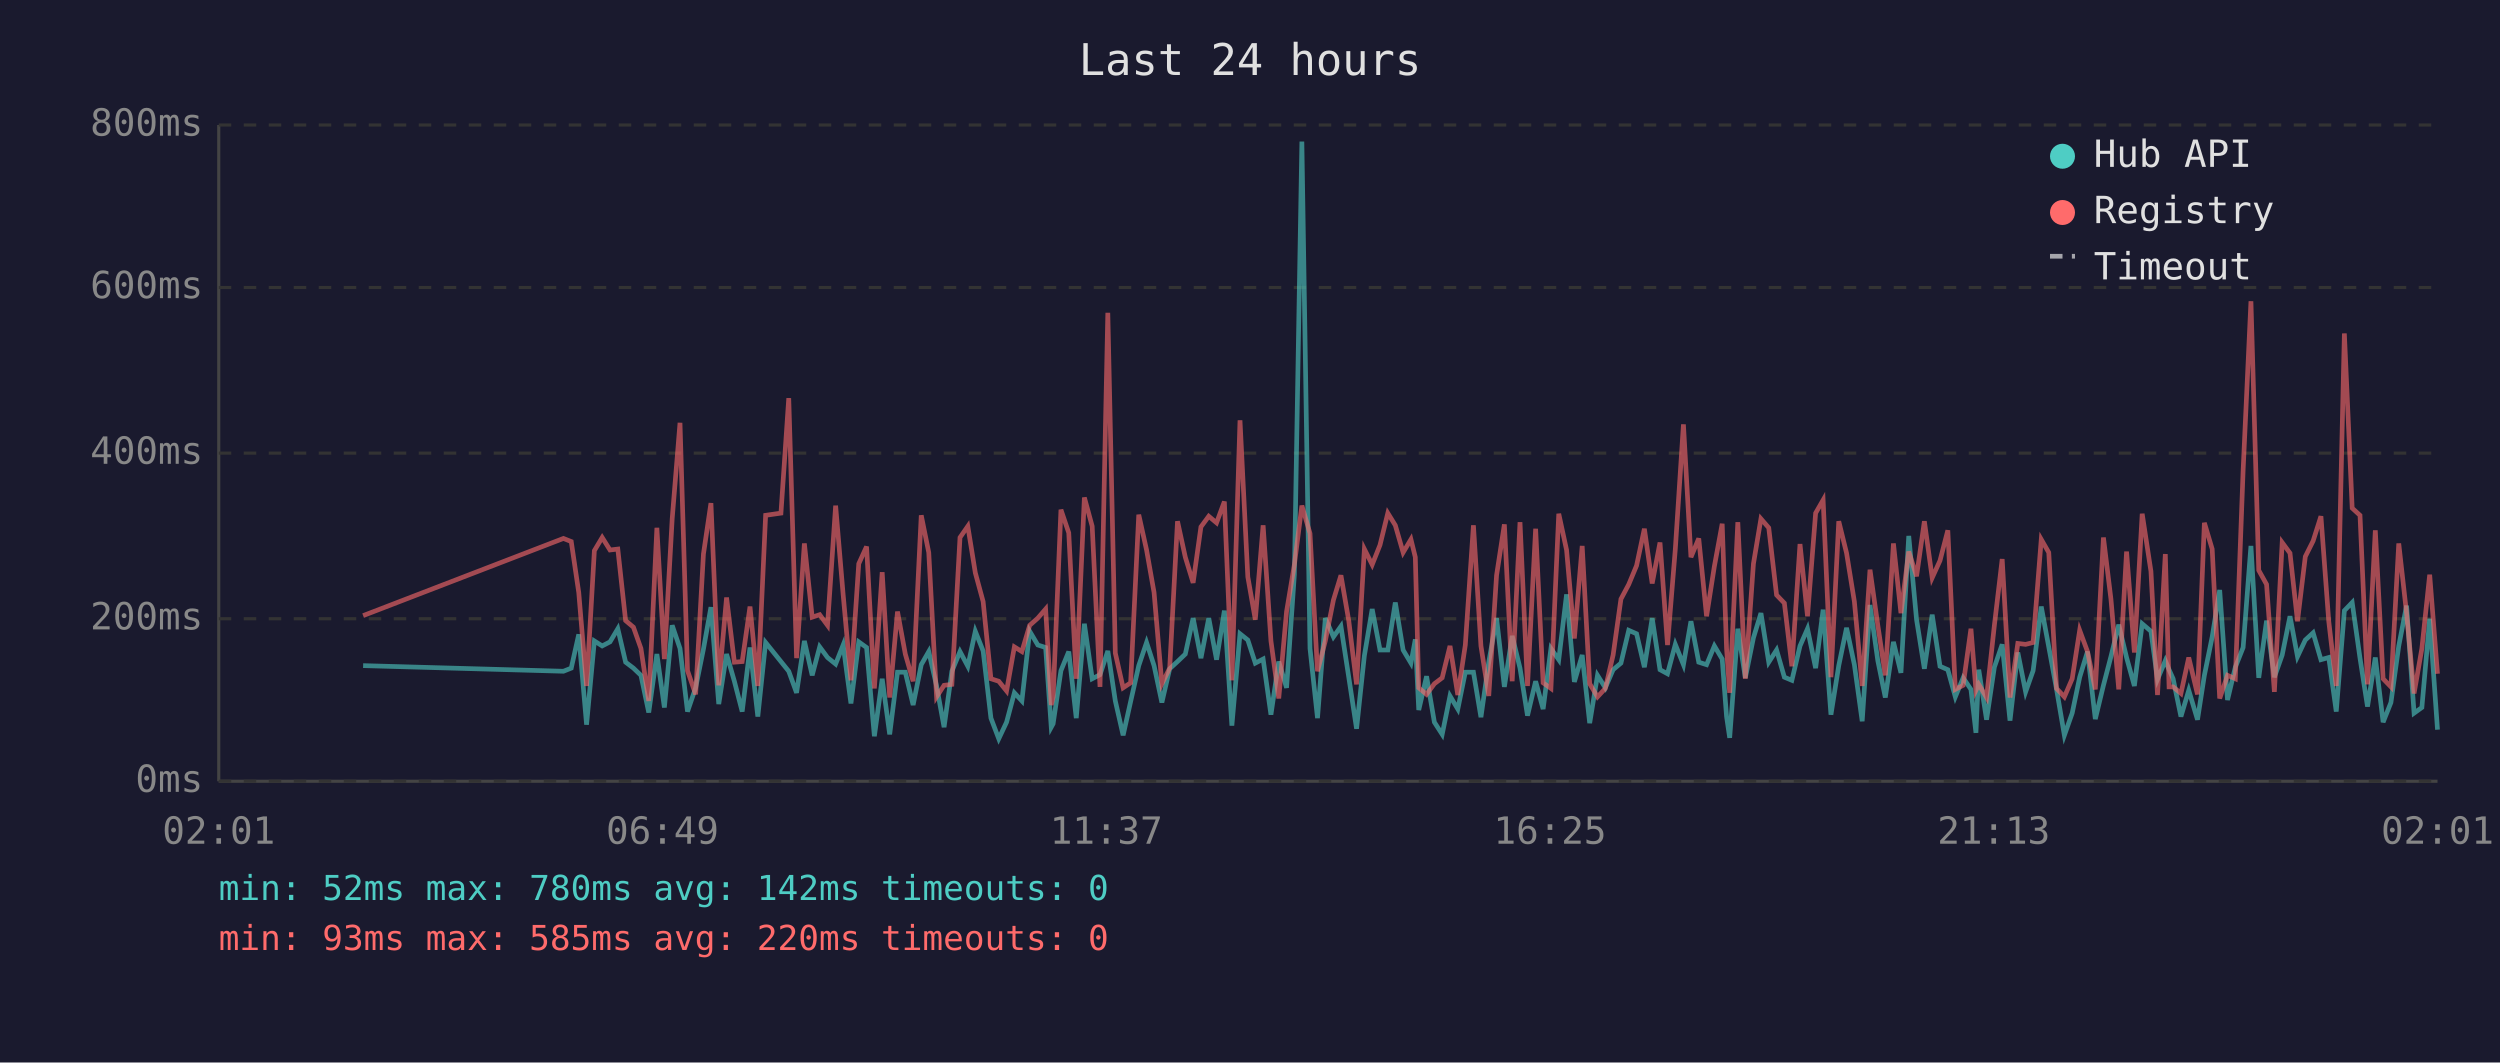
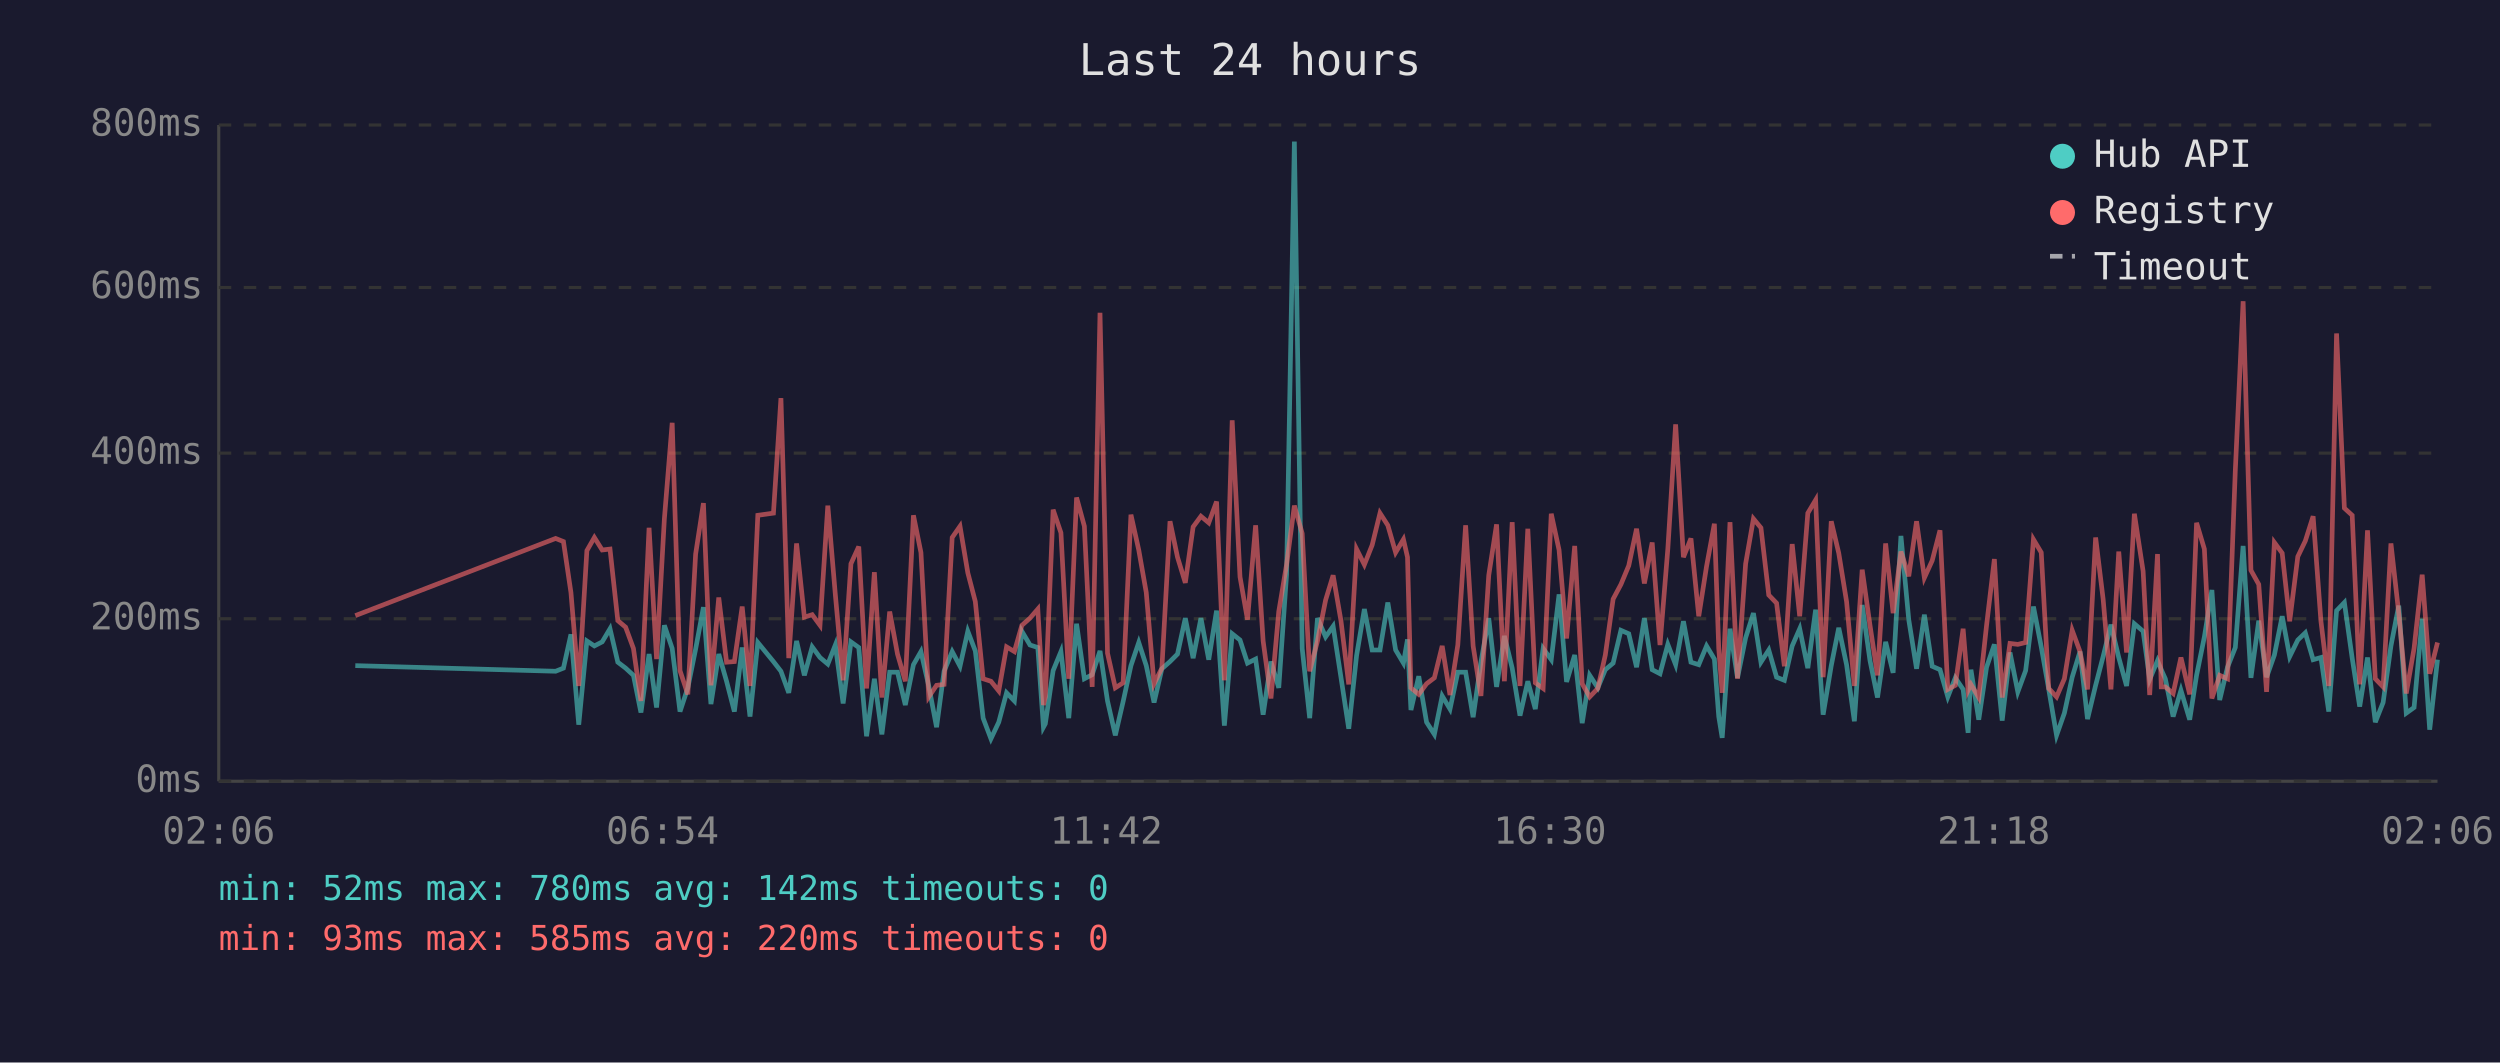
<svg xmlns="http://www.w3.org/2000/svg" viewBox="0 0 800 340" font-family="monospace" font-size="12">
  <rect width="800" height="340" fill="#1a1a2e" />
  <text x="400" y="24" fill="#e0e0e0" font-size="14" text-anchor="middle">Last 24 hours</text>
  <line x1="70" y1="40" x2="70" y2="250" stroke="#444" stroke-width="1" />
  <line x1="70" y1="250" x2="780" y2="250" stroke="#444" stroke-width="1" />
  <line x1="70" y1="250" x2="780" y2="250" stroke="#333" stroke-width="1" stroke-dasharray="4" />
  <text x="65" y="250" fill="#888" text-anchor="end" dominant-baseline="middle">0ms</text>
  <line x1="70" y1="198" x2="780" y2="198" stroke="#333" stroke-width="1" stroke-dasharray="4" />
  <text x="65" y="198" fill="#888" text-anchor="end" dominant-baseline="middle">200ms</text>
  <line x1="70" y1="145" x2="780" y2="145" stroke="#333" stroke-width="1" stroke-dasharray="4" />
  <text x="65" y="145" fill="#888" text-anchor="end" dominant-baseline="middle">400ms</text>
  <line x1="70" y1="92" x2="780" y2="92" stroke="#333" stroke-width="1" stroke-dasharray="4" />
  <text x="65" y="92" fill="#888" text-anchor="end" dominant-baseline="middle">600ms</text>
  <line x1="70" y1="40" x2="780" y2="40" stroke="#333" stroke-width="1" stroke-dasharray="4" />
  <text x="65" y="40" fill="#888" text-anchor="end" dominant-baseline="middle">800ms</text>
-   <text x="70" y="270" fill="#888" text-anchor="middle">02:01</text>
-   <text x="212" y="270" fill="#888" text-anchor="middle">06:49</text>
-   <text x="354" y="270" fill="#888" text-anchor="middle">11:37</text>
-   <text x="496" y="270" fill="#888" text-anchor="middle">16:25</text>
-   <text x="638" y="270" fill="#888" text-anchor="middle">21:13</text>
-   <text x="780" y="270" fill="#888" text-anchor="middle">02:01</text>
-   <polyline points="116.2,213.0 180.3,214.8 182.8,213.8 185.2,203.0 187.7,231.9 190.2,205.1 192.7,206.7 195.2,205.4 197.7,201.2 200.2,211.9 202.7,213.8 205.1,216.1 207.6,228.0 210.2,209.3 212.6,226.4 215.1,200.1 217.6,207.5 220.0,227.7 222.6,220.1 225.1,207.7 227.5,194.3 230.0,225.3 232.5,209.3 235.0,218.0 237.5,227.7 240.0,207.2 242.5,229.3 245.0,205.6 249.9,211.7 252.4,214.8 254.9,221.7 257.4,205.1 259.9,216.1 262.3,207.0 264.8,210.4 267.4,212.5 269.8,206.4 272.3,225.1 274.8,205.4 277.3,207.2 279.8,235.6 282.3,217.2 284.7,235.0 287.2,215.1 289.7,215.1 292.2,225.6 294.8,212.7 297.2,208.5 299.7,219.5 302.1,232.7 304.6,214.8 307.2,208.5 309.7,213.2 312.1,202.0 314.6,208.3 317.1,229.8 319.6,236.4 322.1,231.1 324.6,221.7 327.0,224.3 329.5,202.0 332.1,206.4 334.6,207.2 336.4,232.7 337.0,231.6 339.5,214.6 342.0,208.5 344.4,229.8 347.0,199.6 349.5,217.2 352.0,215.9 354.5,208.3 356.9,224.3 359.4,235.3 361.8,224.5 364.4,213.0 366.9,205.6 369.3,213.0 371.8,224.8 374.3,214.0 376.8,211.7 379.3,209.3 381.8,197.8 384.3,210.6 386.8,197.8 389.3,211.1 391.8,195.4 394.2,232.2 396.8,202.8 399.3,204.8 401.7,212.2 404.2,210.9 406.7,228.7 409.2,211.7 411.7,220.1 414.2,183.9 416.6,45.3 419.2,207.5 421.6,229.8 424.1,197.8 426.7,203.8 429.1,200.4 431.6,216.7 434.1,233.2 436.6,209.8 439.1,194.9 441.6,208.0 444.1,208.0 446.5,192.8 449.0,208.0 451.5,212.2 452.9,204.6 454.0,227.2 456.5,216.4 459.0,231.1 461.5,235.0 464.0,222.7 466.5,226.9 468.9,215.1 471.5,215.1 473.9,229.5 476.4,211.9 478.9,197.8 481.4,219.8 483.9,203.5 486.4,213.8 488.8,229.0 491.4,218.0 493.8,226.9 496.3,207.5 498.8,211.1 501.3,190.2 503.8,218.2 506.3,209.6 508.7,231.4 511.2,216.1 513.7,220.1 516.2,214.3 518.7,212.2 521.2,201.7 523.7,202.8 526.2,213.5 528.7,197.8 531.2,214.3 533.6,215.6 536.1,206.2 538.7,212.7 541.1,198.8 543.6,211.9 546.1,212.7 548.6,206.7 551.1,210.9 552.5,229.3 553.5,236.1 556.1,201.2 558.5,216.9 561.1,204.1 563.5,196.2 566.0,211.9 568.5,208.0 571.0,216.7 573.4,217.7 576.0,206.7 578.4,201.2 581.0,213.8 583.4,195.1 585.9,228.7 588.4,213.0 590.9,200.9 593.4,212.7 595.9,230.8 598.4,193.6 600.9,211.4 603.3,223.2 605.9,205.4 608.3,215.3 610.8,171.5 613.3,198.3 615.8,214.0 618.3,196.7 620.8,213.2 623.3,214.3 625.7,223.0 628.2,216.9 630.7,220.6 632.3,234.5 633.2,214.3 635.7,230.3 638.2,213.5 640.7,206.2 643.2,230.6 645.7,208.8 648.2,221.4 650.6,214.6 653.2,194.1 655.6,207.0 658.1,220.6 660.6,235.3 663.1,228.2 665.5,216.7 668.0,208.5 670.5,230.1 673.1,219.3 675.5,210.1 678.0,199.9 680.5,210.4 683.0,219.5 685.5,199.6 688.3,202.0 690.4,217.4 692.9,211.4 694.1,214.3 695.4,217.2 697.9,229.3 700.4,220.9 703.2,230.3 705.4,216.1 707.9,203.8 710.3,188.8 712.8,224.0 715.3,213.5 717.8,207.2 720.3,174.7 722.8,216.9 725.3,198.6 727.8,216.7 730.3,209.6 732.8,197.2 735.2,210.1 737.7,204.8 740.2,202.5 742.7,211.1 745.2,210.4 747.6,227.7 750.2,195.4 752.7,192.8 755.2,210.6 757.6,226.1 760.1,210.4 762.6,231.1 765.1,224.8 767.6,206.7 770.1,193.8 772.5,228.2 775.0,226.4 777.5,198.0 780.0,233.5" fill="none" stroke="#4ecdc4" stroke-width="1.5" opacity="0.6" />
-   <polyline points="116.2,197.0 180.3,172.3 182.8,173.3 185.2,189.6 187.7,219.5 190.2,176.2 192.7,172.0 195.2,176.0 197.7,175.7 200.2,198.6 202.7,200.7 205.1,207.5 207.6,224.3 210.2,168.9 212.6,210.9 215.1,166.0 217.6,135.3 220.0,214.6 222.6,222.2 225.1,177.3 227.5,161.0 230.0,219.3 232.5,191.2 235.0,211.9 237.5,211.7 240.0,194.1 242.5,219.5 245.0,164.9 249.9,164.2 252.4,127.4 254.9,210.6 257.4,173.9 259.9,197.5 262.3,196.7 264.8,200.1 267.4,161.8 269.8,190.2 272.3,217.7 274.8,180.4 277.3,174.9 279.8,220.3 282.3,183.1 284.7,223.2 287.2,195.7 289.7,209.3 292.2,218.0 294.8,164.9 297.2,176.8 299.7,223.0 302.1,219.3 304.6,219.0 307.2,172.0 309.7,168.4 312.1,183.3 314.6,192.5 317.1,217.2 319.6,218.0 322.1,221.1 324.6,207.0 327.0,208.5 329.5,200.1 332.1,197.8 334.6,194.9 336.4,225.6 337.0,223.0 339.5,163.1 342.0,170.5 344.4,217.2 347.0,159.2 349.5,168.4 352.0,219.8 354.5,100.1 356.9,209.0 359.4,220.1 361.8,218.5 364.4,164.7 366.9,176.0 369.3,189.6 371.8,218.8 374.3,213.8 376.8,166.8 379.3,178.3 381.8,186.5 384.3,168.6 386.8,165.2 389.3,167.3 391.8,160.5 394.2,217.7 396.8,134.5 399.3,184.6 401.7,198.3 404.2,168.1 406.7,205.1 409.2,223.5 411.7,195.7 414.2,180.7 416.6,161.8 419.2,170.7 421.6,214.8 424.1,205.1 426.7,192.0 429.1,184.1 431.6,198.6 434.1,219.0 436.6,175.7 439.1,180.7 441.6,174.4 444.1,164.2 446.5,168.1 449.0,176.8 451.5,172.6 452.9,178.3 454.0,220.1 456.5,222.2 459.0,218.8 461.5,216.9 464.0,206.7 466.5,222.4 468.9,206.4 471.5,168.1 473.9,206.7 476.4,222.7 478.9,184.1 481.4,167.8 483.9,218.0 486.4,167.1 488.8,219.5 491.4,169.2 493.8,218.5 496.3,220.3 498.8,164.4 501.3,176.0 503.8,204.3 506.3,174.7 508.7,218.8 511.2,223.0 513.7,220.3 516.2,209.6 518.7,191.7 521.2,187.0 523.7,181.0 526.2,169.2 528.7,186.7 531.2,173.6 533.6,206.4 536.1,175.7 538.7,135.8 541.1,178.3 543.6,172.3 546.1,197.2 548.6,181.2 551.1,167.6 552.5,207.5 553.5,221.7 556.1,167.1 558.5,217.2 561.1,180.4 563.5,166.0 566.0,168.9 568.5,190.4 571.0,193.0 573.4,213.2 576.0,174.1 578.4,197.2 581.0,164.2 583.4,160.0 585.9,216.7 588.4,166.8 590.9,177.0 593.4,192.5 595.9,219.5 598.4,182.3 600.9,200.1 603.3,216.1 605.9,173.9 608.3,196.2 610.8,176.5 613.3,184.4 615.8,166.8 618.3,184.9 620.8,179.4 623.3,169.7 625.7,220.6 628.2,219.3 630.7,201.2 632.3,220.9 633.2,219.0 635.7,223.2 638.2,200.1 640.7,178.9 643.2,223.2 645.7,205.9 648.2,206.2 650.6,205.6 653.2,172.6 655.6,176.8 658.1,220.3 660.6,223.0 663.1,217.2 665.5,201.7 668.0,208.5 670.5,220.6 673.1,172.0 675.5,191.7 678.0,220.6 680.5,176.5 683.0,208.8 685.5,164.4 688.3,182.8 690.4,222.4 692.9,177.3 694.1,219.8 695.4,219.8 697.9,221.9 700.4,210.4 703.2,222.2 705.4,167.3 707.9,175.7 710.3,223.5 712.8,216.1 715.3,217.2 717.8,150.5 720.3,96.4 722.8,182.5 725.3,187.0 727.8,221.4 730.3,173.6 732.8,177.0 735.2,198.8 737.7,178.1 740.2,173.1 742.7,165.2 745.2,198.8 747.6,219.5 750.2,106.7 752.7,162.6 755.2,164.9 757.6,219.0 760.1,169.7 762.6,217.2 765.1,219.8 767.6,173.9 770.1,196.2 772.5,221.9 775.0,207.5 777.5,183.9 780.0,215.6" fill="none" stroke="#ff6b6b" stroke-width="1.5" opacity="0.6" />
+   <text x="70" y="270" fill="#888" text-anchor="middle">02:06</text>
+   <text x="212" y="270" fill="#888" text-anchor="middle">06:54</text>
+   <text x="354" y="270" fill="#888" text-anchor="middle">11:42</text>
+   <text x="496" y="270" fill="#888" text-anchor="middle">16:30</text>
+   <text x="638" y="270" fill="#888" text-anchor="middle">21:18</text>
+   <text x="780" y="270" fill="#888" text-anchor="middle">02:06</text>
+   <polyline points="113.7,213.0 177.8,214.8 180.3,213.8 182.7,203.0 185.2,231.9 187.8,205.1 190.2,206.7 192.7,205.4 195.2,201.2 197.7,211.9 200.2,213.8 202.7,216.1 205.1,228.0 207.7,209.3 210.1,226.4 212.6,200.1 215.1,207.5 217.6,227.7 220.1,220.1 222.6,207.7 225.1,194.3 227.5,225.3 230.0,209.3 232.5,218.0 235.0,227.7 237.5,207.2 240.0,229.3 242.5,205.6 247.5,211.7 249.9,214.8 252.4,221.7 254.9,205.1 257.4,216.1 259.9,207.0 262.4,210.4 264.9,212.5 267.3,206.4 269.8,225.1 272.3,205.4 274.8,207.2 277.3,235.6 279.8,217.2 282.2,235.0 284.7,215.1 287.2,215.1 289.7,225.6 292.3,212.7 294.7,208.5 297.2,219.5 299.7,232.7 302.1,214.8 304.7,208.5 307.2,213.2 309.7,202.0 312.1,208.3 314.6,229.8 317.1,236.4 319.6,231.1 322.1,221.7 324.6,224.3 327.0,202.0 329.6,206.4 332.1,207.2 333.9,232.7 334.5,231.6 337.0,214.6 339.5,208.5 342.0,229.8 344.5,199.6 347.0,217.2 349.5,215.9 352.0,208.3 354.4,224.3 356.9,235.3 359.4,224.5 361.9,213.0 364.4,205.6 366.8,213.0 369.3,224.8 371.8,214.0 374.4,211.7 376.8,209.3 379.3,197.8 381.8,210.6 384.3,197.8 386.8,211.1 389.3,195.4 391.8,232.2 394.3,202.8 396.8,204.8 399.2,212.2 401.8,210.9 404.2,228.7 406.7,211.7 409.2,220.1 411.7,183.9 414.2,45.3 416.7,207.5 419.1,229.8 421.6,197.8 424.2,203.8 426.6,200.4 429.1,216.7 431.6,233.2 434.1,209.8 436.6,194.9 439.1,208.0 441.6,208.0 444.1,192.8 446.6,208.0 449.1,212.2 450.4,204.6 451.5,227.2 454.0,216.4 456.5,231.1 459.0,235.0 461.5,222.7 464.0,226.9 466.5,215.1 469.0,215.1 471.4,229.5 473.9,211.9 476.4,197.8 478.9,219.8 481.4,203.5 483.9,213.8 486.4,229.0 488.9,218.0 491.3,226.9 493.8,207.5 496.4,211.1 498.9,190.2 501.3,218.2 503.9,209.6 506.3,231.4 508.7,216.1 511.3,220.1 513.7,214.3 516.2,212.2 518.7,201.7 521.2,202.8 523.7,213.5 526.2,197.8 528.7,214.3 531.2,215.6 533.7,206.2 536.2,212.7 538.7,198.8 541.1,211.9 543.6,212.7 546.1,206.7 548.6,210.9 550.0,229.3 551.1,236.1 553.6,201.2 556.0,216.9 558.6,204.1 561.1,196.2 563.5,211.9 566.0,208.0 568.5,216.7 571.0,217.7 573.5,206.7 575.9,201.2 578.5,213.8 581.0,195.1 583.4,228.7 586.0,213.0 588.4,200.9 590.9,212.7 593.4,230.8 595.9,193.6 598.4,211.4 600.8,223.2 603.4,205.4 605.8,215.3 608.3,171.5 610.8,198.3 613.3,214.0 615.8,196.7 618.3,213.2 620.8,214.3 623.3,223.0 625.7,216.9 628.2,220.6 629.8,234.5 630.7,214.3 633.2,230.3 635.7,213.5 638.2,206.2 640.7,230.6 643.2,208.8 645.7,221.4 648.2,214.6 650.7,194.1 653.2,207.0 655.6,220.6 658.1,235.3 660.6,228.2 663.1,216.7 665.6,208.5 668.0,230.1 670.6,219.3 673.0,210.1 675.5,199.9 678.0,210.4 680.5,219.5 683.0,199.6 685.8,202.0 687.9,217.4 690.4,211.4 691.6,214.3 692.9,217.2 695.4,229.3 697.9,220.9 700.7,230.3 702.9,216.1 705.4,203.8 707.8,188.8 710.3,224.0 712.8,213.5 715.3,207.2 717.8,174.7 720.3,216.9 722.8,198.6 725.3,216.7 727.8,209.6 730.3,197.2 732.7,210.1 735.3,204.8 737.7,202.5 740.2,211.1 742.7,210.4 745.2,227.7 747.7,195.4 750.2,192.8 752.7,210.6 755.1,226.1 757.6,210.4 760.1,231.1 762.6,224.8 765.1,206.7 767.6,193.8 770.0,228.2 772.5,226.4 775.1,198.0 777.5,233.5 780.0,211.1" fill="none" stroke="#4ecdc4" stroke-width="1.5" opacity="0.6" />
+   <polyline points="113.7,197.0 177.8,172.3 180.3,173.3 182.7,189.6 185.2,219.5 187.8,176.2 190.2,172.0 192.7,176.0 195.2,175.7 197.7,198.6 200.2,200.7 202.7,207.5 205.1,224.3 207.7,168.9 210.1,210.9 212.6,166.0 215.1,135.3 217.6,214.6 220.1,222.2 222.6,177.3 225.1,161.0 227.5,219.3 230.0,191.2 232.5,211.9 235.0,211.7 237.5,194.1 240.0,219.5 242.5,164.9 247.5,164.2 249.9,127.4 252.4,210.6 254.9,173.9 257.4,197.5 259.9,196.7 262.4,200.1 264.9,161.8 267.3,190.2 269.8,217.7 272.3,180.4 274.8,174.9 277.3,220.3 279.8,183.1 282.2,223.2 284.7,195.7 287.2,209.3 289.7,218.0 292.3,164.9 294.7,176.8 297.2,223.0 299.7,219.3 302.1,219.0 304.7,172.0 307.2,168.4 309.7,183.3 312.1,192.5 314.6,217.2 317.1,218.0 319.6,221.1 322.1,207.0 324.6,208.5 327.0,200.1 329.6,197.8 332.1,194.9 333.9,225.6 334.5,223.0 337.0,163.1 339.5,170.5 342.0,217.2 344.5,159.2 347.0,168.4 349.5,219.8 352.0,100.1 354.4,209.0 356.9,220.1 359.4,218.5 361.9,164.7 364.4,176.0 366.8,189.6 369.3,218.8 371.8,213.8 374.4,166.8 376.8,178.3 379.3,186.5 381.8,168.6 384.3,165.2 386.8,167.3 389.3,160.5 391.8,217.7 394.3,134.5 396.8,184.6 399.2,198.3 401.8,168.1 404.2,205.1 406.7,223.5 409.2,195.7 411.7,180.7 414.2,161.8 416.7,170.7 419.1,214.8 421.6,205.1 424.2,192.0 426.6,184.1 429.1,198.6 431.6,219.0 434.1,175.7 436.6,180.7 439.1,174.4 441.6,164.2 444.1,168.1 446.6,176.8 449.1,172.6 450.4,178.3 451.5,220.1 454.0,222.2 456.5,218.8 459.0,216.9 461.5,206.7 464.0,222.4 466.5,206.4 469.0,168.1 471.4,206.7 473.9,222.7 476.4,184.1 478.9,167.8 481.4,218.0 483.9,167.1 486.4,219.5 488.9,169.2 491.3,218.5 493.8,220.3 496.4,164.4 498.9,176.0 501.3,204.3 503.9,174.7 506.3,218.8 508.7,223.0 511.3,220.3 513.7,209.6 516.2,191.7 518.7,187.0 521.2,181.0 523.7,169.2 526.2,186.7 528.7,173.6 531.2,206.4 533.7,175.7 536.2,135.8 538.7,178.3 541.1,172.3 543.6,197.2 546.1,181.2 548.6,167.6 550.0,207.5 551.1,221.7 553.6,167.1 556.0,217.2 558.6,180.4 561.1,166.0 563.5,168.9 566.0,190.4 568.5,193.0 571.0,213.2 573.5,174.1 575.9,197.2 578.5,164.2 581.0,160.0 583.4,216.7 586.0,166.8 588.4,177.0 590.9,192.5 593.4,219.5 595.9,182.3 598.4,200.1 600.8,216.1 603.4,173.9 605.8,196.2 608.3,176.5 610.8,184.4 613.3,166.8 615.8,184.9 618.3,179.4 620.8,169.7 623.3,220.6 625.7,219.3 628.2,201.2 629.8,220.9 630.7,219.0 633.2,223.2 635.7,200.1 638.2,178.9 640.7,223.2 643.2,205.9 645.7,206.2 648.2,205.6 650.7,172.6 653.2,176.8 655.6,220.3 658.1,223.0 660.6,217.2 663.1,201.7 665.6,208.5 668.0,220.6 670.6,172.0 673.0,191.7 675.5,220.6 678.0,176.5 680.5,208.8 683.0,164.4 685.8,182.8 687.9,222.4 690.4,177.3 691.6,219.8 692.9,219.8 695.4,221.9 697.9,210.4 700.7,222.2 702.9,167.3 705.4,175.7 707.8,223.5 710.3,216.1 712.8,217.2 715.3,150.5 717.8,96.4 720.3,182.5 722.8,187.0 725.3,221.4 727.8,173.6 730.3,177.0 732.7,198.8 735.3,178.1 737.7,173.1 740.2,165.2 742.7,198.8 745.2,219.5 747.7,106.7 750.2,162.6 752.7,164.9 755.1,219.0 757.6,169.7 760.1,217.2 762.6,219.8 765.1,173.9 767.6,196.2 770.0,221.9 772.5,207.5 775.1,183.9 777.5,215.6 780.0,205.6" fill="none" stroke="#ff6b6b" stroke-width="1.5" opacity="0.6" />
  <circle cx="660" cy="50" r="4" fill="#4ecdc4" />
  <text x="670" y="50" fill="#e0e0e0" dominant-baseline="middle">Hub API</text>
  <circle cx="660" cy="68" r="4" fill="#ff6b6b" />
  <text x="670" y="68" fill="#e0e0e0" dominant-baseline="middle">Registry</text>
  <line x1="656" y1="82" x2="664" y2="82" stroke="#e0e0e0" stroke-width="1.5" stroke-dasharray="4,3" opacity="0.7" />
  <text x="670" y="86" fill="#e0e0e0" dominant-baseline="middle">Timeout</text>
  <text x="70" y="288" fill="#4ecdc4" font-size="11">min: 52ms  max: 780ms  avg: 142ms  timeouts: 0</text>
  <text x="70" y="304" fill="#ff6b6b" font-size="11">min: 93ms  max: 585ms  avg: 220ms  timeouts: 0</text>
</svg>
